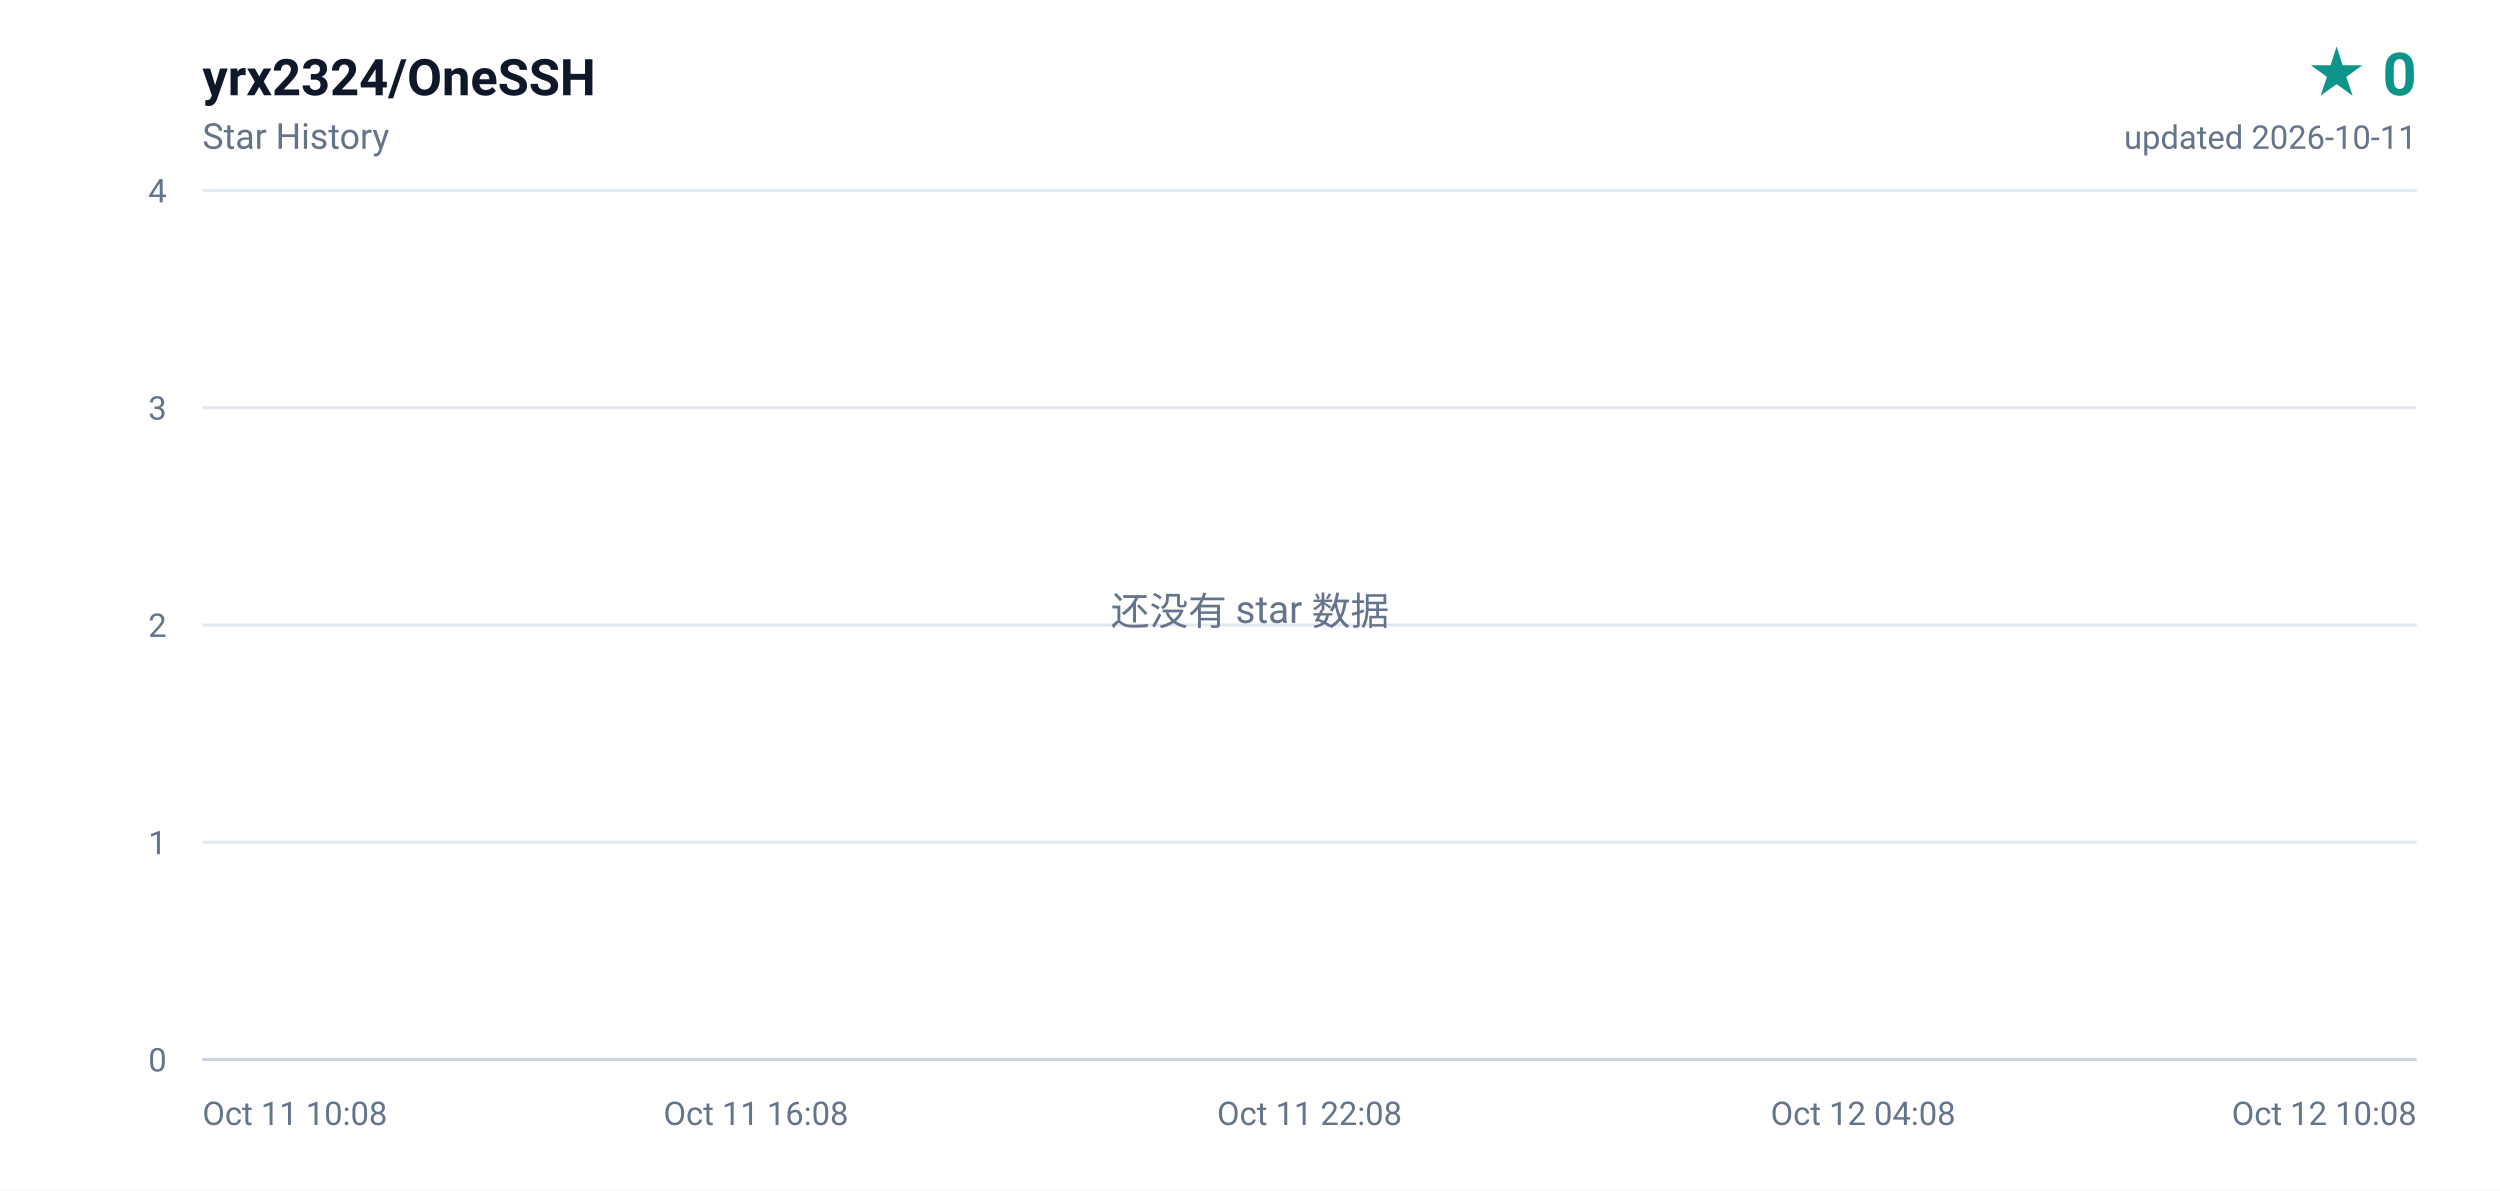
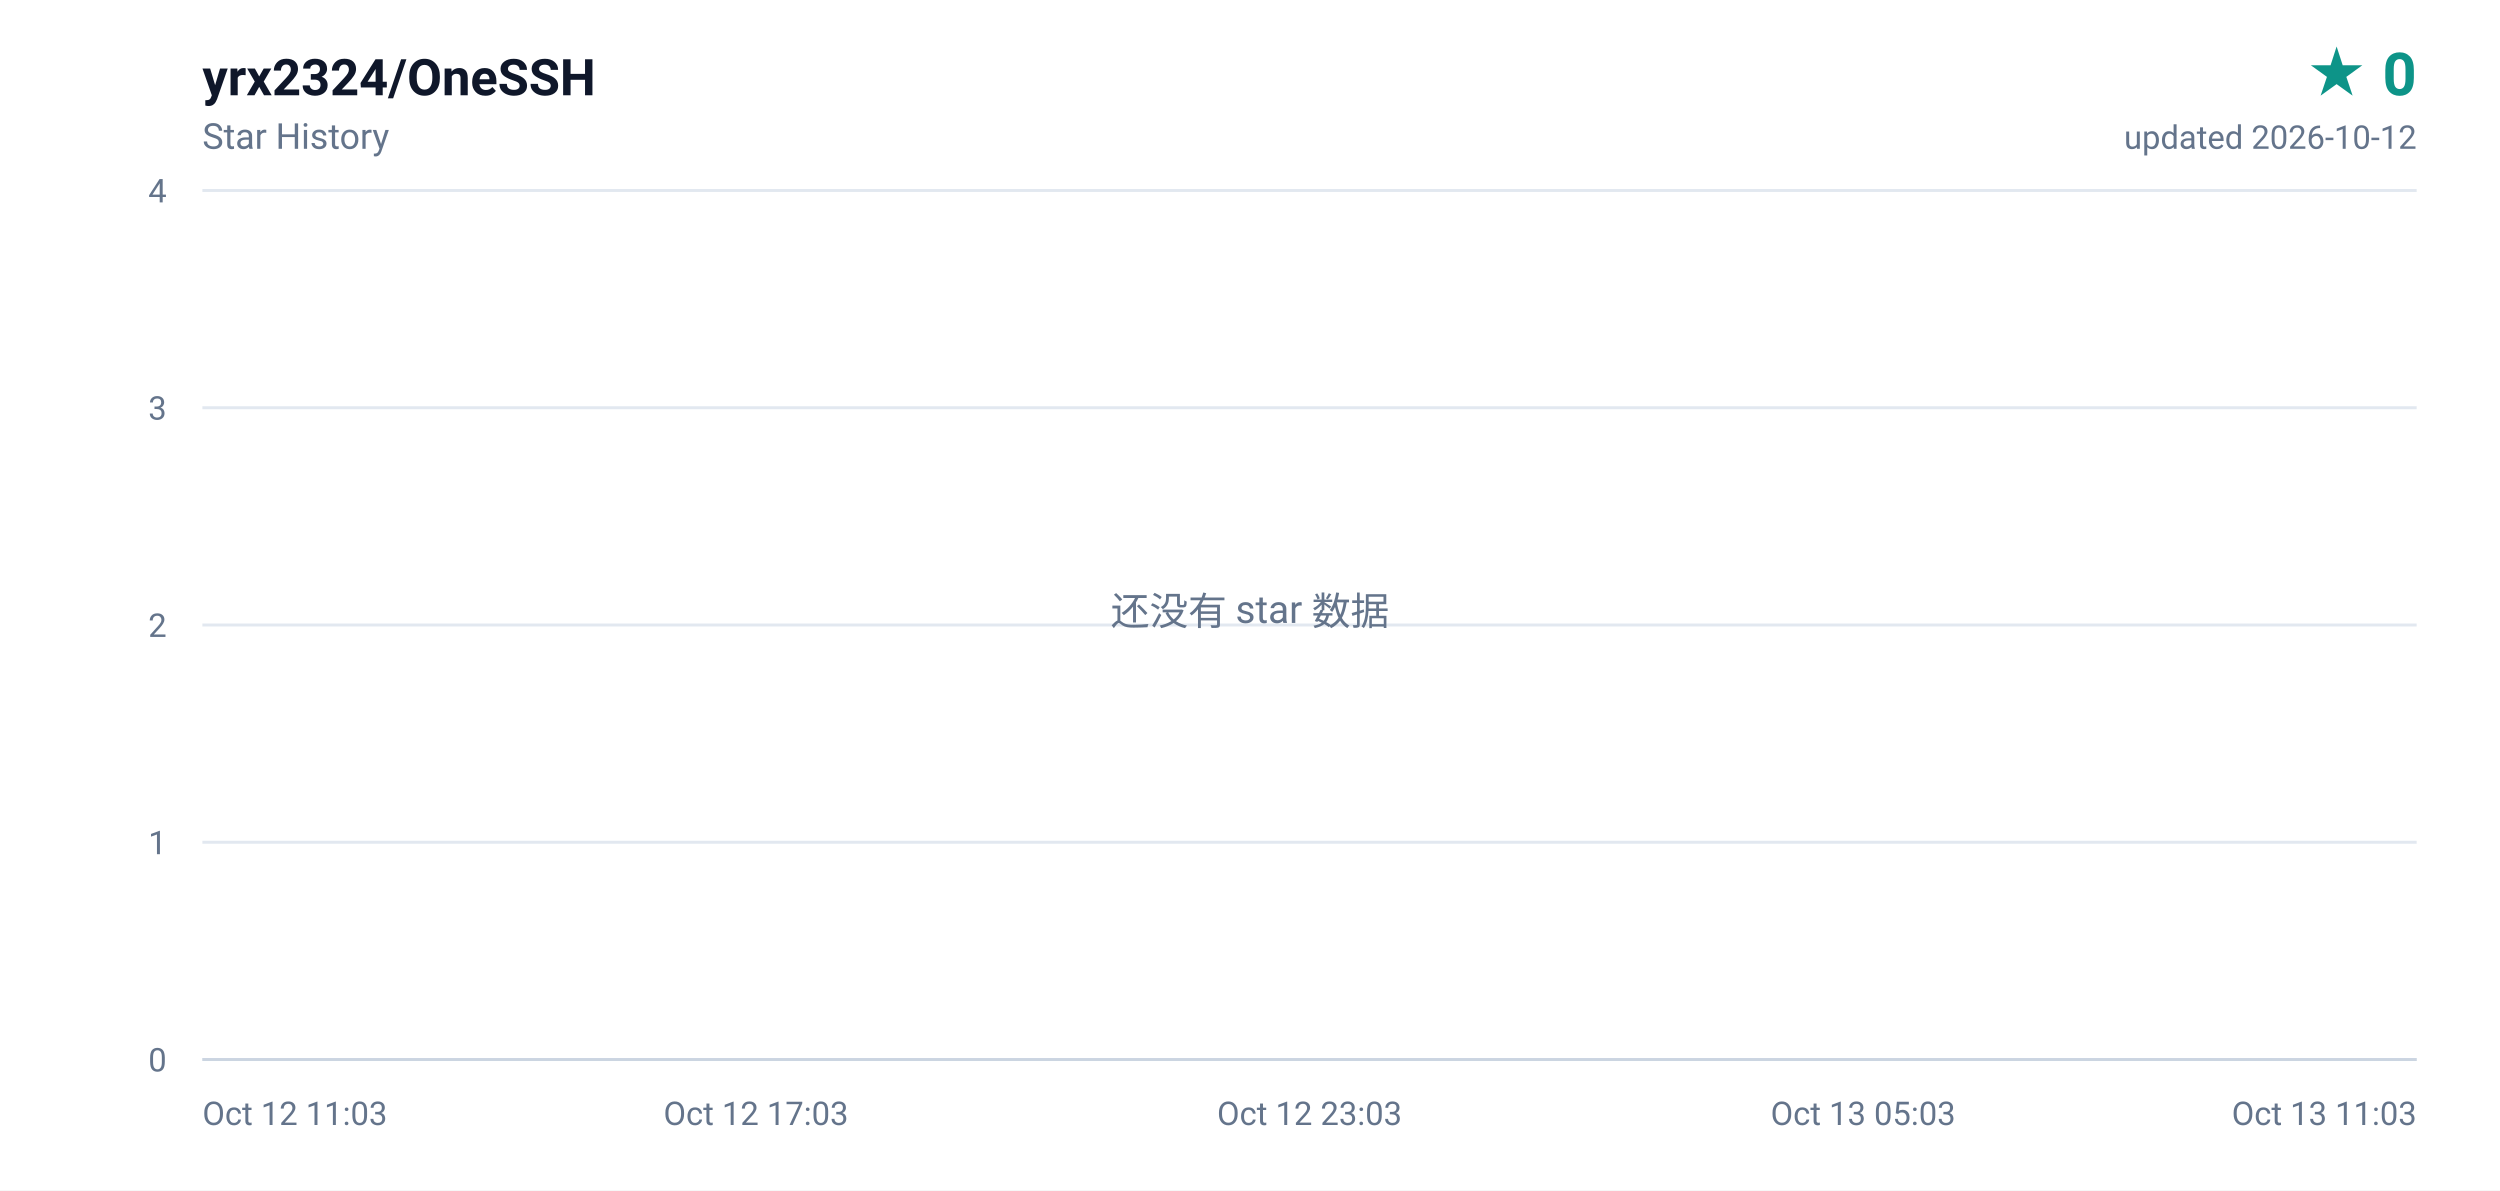
<svg xmlns="http://www.w3.org/2000/svg" width="840" height="400" viewBox="0 0 840 400" role="img" aria-label="yrx2324/OneSSH star history, 0 stars">
  <defs>
    <linearGradient id="area" x1="0" y1="0" x2="0" y2="1">
      <stop offset="0%" stop-color="#0d9488" stop-opacity="0.16" />
      <stop offset="100%" stop-color="#0d9488" stop-opacity="0" />
    </linearGradient>
  </defs>
  <rect width="840" height="400" fill="#ffffff" />
  <g font-family="ui-sans-serif,-apple-system,BlinkMacSystemFont,'Segoe UI',Roboto,'Helvetica Neue',Arial,sans-serif">
    <text x="68" y="32" fill="#0f172a" font-size="17" font-weight="600">yrx2324/OneSSH</text>
    <text x="68" y="50" fill="#64748b" font-size="12">Star History</text>
    <text x="812" y="32" fill="#0d9488" font-size="20" font-weight="700" text-anchor="end">★ 0</text>
-     <text x="812" y="50" fill="#64748b" font-size="11" text-anchor="end">updated 2026-10-11</text>
+     <text x="812" y="50" fill="#64748b" font-size="11" text-anchor="end">updated 2026-10-12</text>
    <line x1="68" y1="356.0" x2="812" y2="356.0" stroke="#e2e8f0" stroke-width="1" />
    <text x="56" y="360.0" fill="#64748b" font-size="11" text-anchor="end">0</text>
    <line x1="68" y1="283.0" x2="812" y2="283.0" stroke="#e2e8f0" stroke-width="1" />
    <text x="56" y="287.0" fill="#64748b" font-size="11" text-anchor="end">1</text>
    <line x1="68" y1="210.0" x2="812" y2="210.0" stroke="#e2e8f0" stroke-width="1" />
    <text x="56" y="214.0" fill="#64748b" font-size="11" text-anchor="end">2</text>
    <line x1="68" y1="137.0" x2="812" y2="137.0" stroke="#e2e8f0" stroke-width="1" />
    <text x="56" y="141.0" fill="#64748b" font-size="11" text-anchor="end">3</text>
    <line x1="68" y1="64.0" x2="812" y2="64.0" stroke="#e2e8f0" stroke-width="1" />
    <text x="56" y="68.0" fill="#64748b" font-size="11" text-anchor="end">4</text>
-     <text x="68.0" y="378.0" fill="#64748b" font-size="11" text-anchor="start">Oct 11 10:08</text>
-     <text x="254.0" y="378.0" fill="#64748b" font-size="11" text-anchor="middle">Oct 11 16:08</text>
-     <text x="440.0" y="378.0" fill="#64748b" font-size="11" text-anchor="middle">Oct 11 22:08</text>
-     <text x="626.0" y="378.0" fill="#64748b" font-size="11" text-anchor="middle">Oct 12 04:08</text>
-     <text x="812.0" y="378.0" fill="#64748b" font-size="11" text-anchor="end">Oct 12 10:08</text>
+     <text x="68.0" y="378.0" fill="#64748b" font-size="11" text-anchor="start">Oct 12 11:03</text>
+     <text x="254.0" y="378.0" fill="#64748b" font-size="11" text-anchor="middle">Oct 12 17:03</text>
+     <text x="440.0" y="378.0" fill="#64748b" font-size="11" text-anchor="middle">Oct 12 23:03</text>
+     <text x="626.0" y="378.0" fill="#64748b" font-size="11" text-anchor="middle">Oct 13 05:03</text>
+     <text x="812.0" y="378.0" fill="#64748b" font-size="11" text-anchor="end">Oct 13 11:03</text>
    <line x1="68" y1="356" x2="812" y2="356" stroke="#cbd5e1" stroke-width="1" />
    <text x="420" y="210" fill="#64748b" font-size="13" text-anchor="middle">还没有 star 数据</text>
  </g>
</svg>
